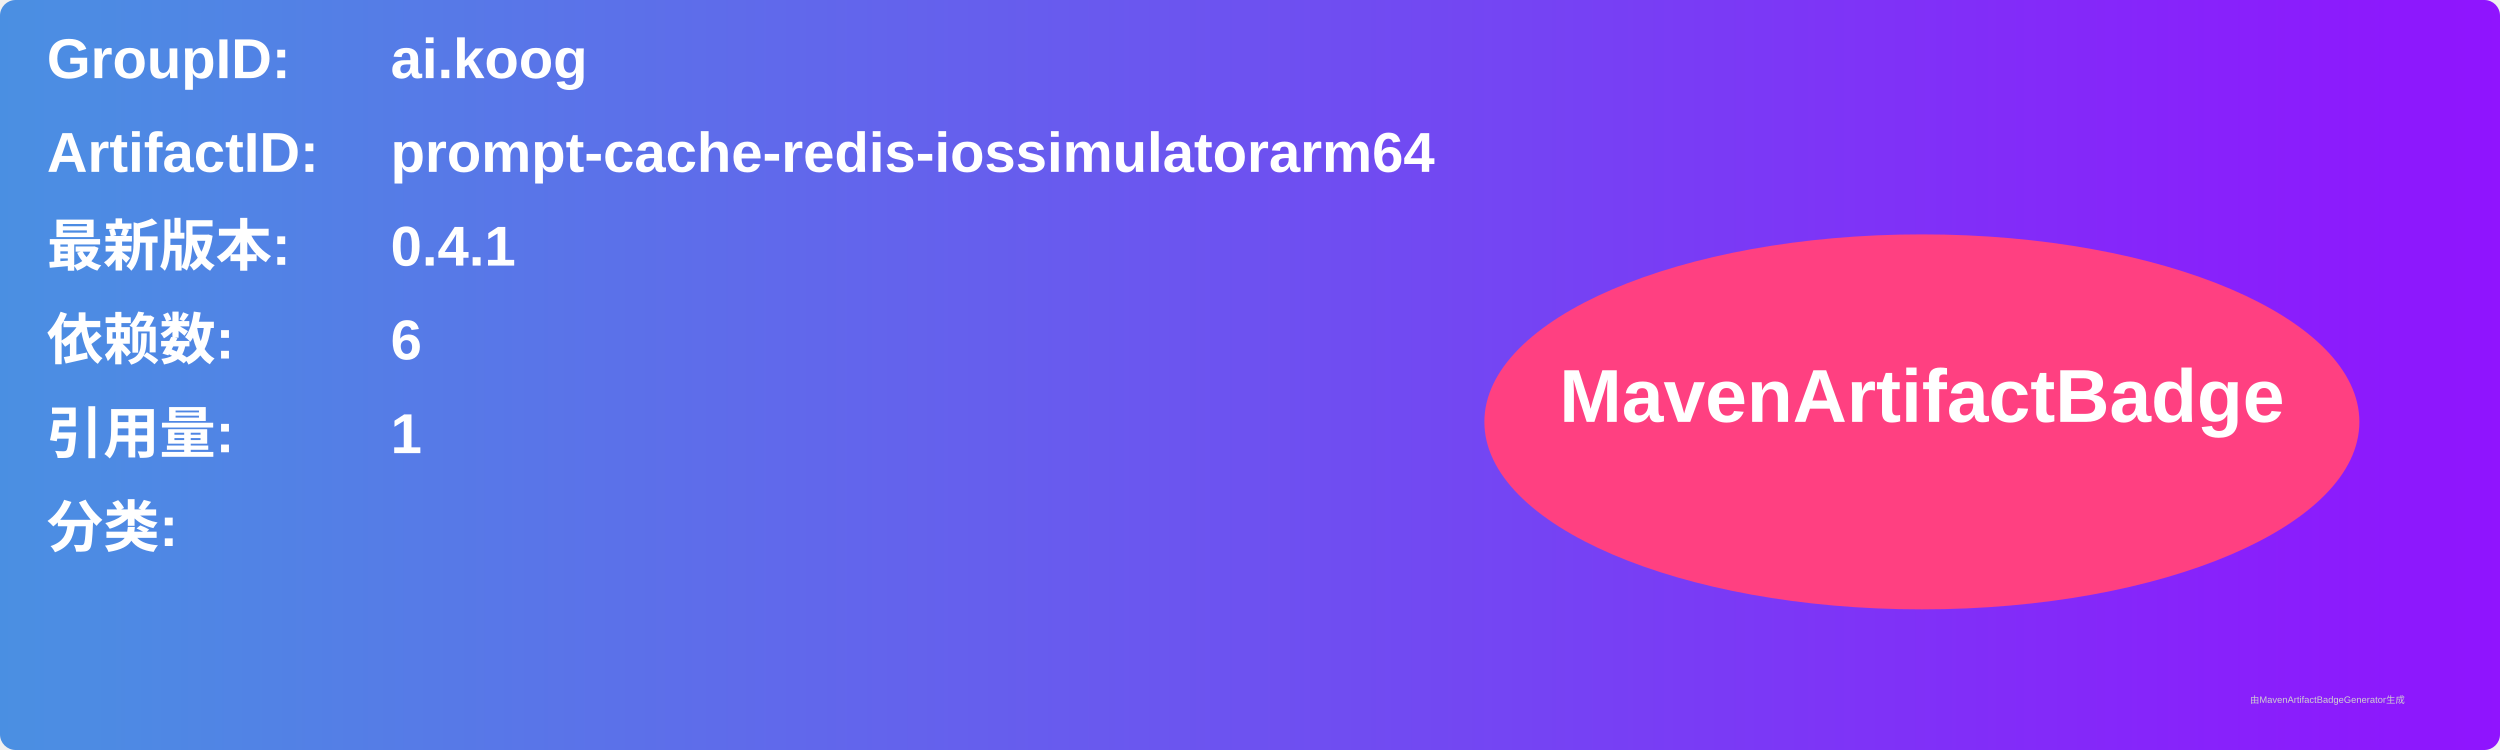
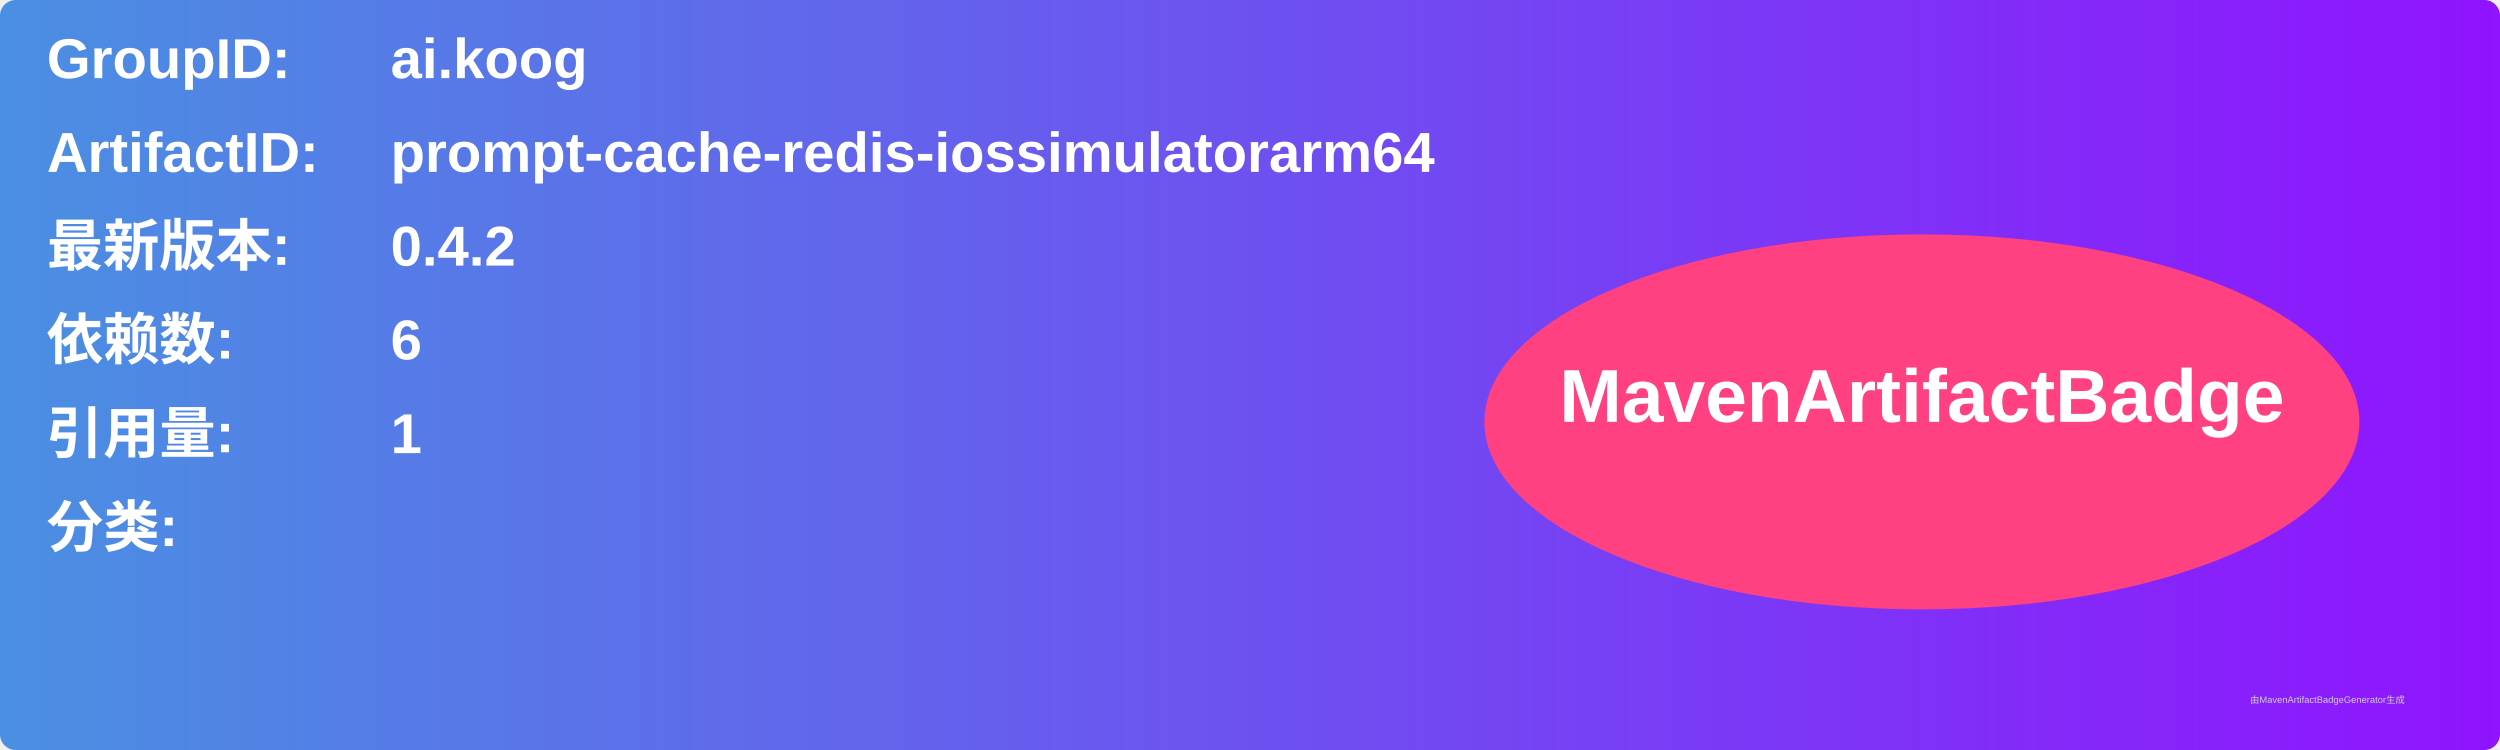
<svg xmlns="http://www.w3.org/2000/svg" width="800" height="240" viewBox="0 0 800 240">
  <linearGradient id="grad" x1="0%" y1="0%" x2="100%" y2="0%">
    <stop offset="0%" stop-color="#4a90e2" />
    <stop offset="100%" stop-color="#9013fe" />
  </linearGradient>
  <rect width="100%" height="100%" rx="5" ry="5" fill="url(#grad)" />
  <g transform="translate(15, 15)">
    <text x="0" y="10" font-family="Arial" font-size="18" fill="white" font-weight="bold" width="260">GroupID:</text>
    <text x="110" y="10" font-family="Arial" font-size="18" fill="white" font-weight="bold" width="460">ai.koog</text>
    <text x="0" y="40" font-family="Arial" font-size="18" fill="white" font-weight="bold" width="260">ArtifactID:</text>
    <text x="110" y="40" font-family="Arial" font-size="18" fill="white" font-weight="bold" width="460">prompt-cache-redis-iossimulatorarm64</text>
    <text x="0" y="70" font-family="Arial" font-size="18" fill="white" font-weight="bold">最新版本:</text>
    <text x="110" y="70" font-family="Arial" font-size="18" fill="white" font-weight="bold">
-       <tspan font-weight="bold">0.4.1</tspan>
+       <tspan font-weight="bold">0.4.2</tspan>
    </text>
    <text x="0" y="100" font-family="Arial" font-size="18" fill="white" font-weight="bold">依赖数: </text>
    <text x="110" y="100" font-family="Arial" font-size="18" fill="white">
      <tspan font-weight="bold">6</tspan>
    </text>
    <text x="0" y="130" font-family="Arial" font-size="18" fill="white" font-weight="bold">引用量: </text>
    <text x="110" y="130" font-family="Arial" font-size="18" fill="white">
      <tspan font-weight="bold">1</tspan>
    </text>
    <text x="0" y="160" font-family="Arial" font-size="18" fill="white" font-weight="bold">分类:</text>
    <text x="10" y="190" font-family="Arial" font-size="10" fill="white">
      <tspan font-weight="bold" />
    </text>
    <ellipse cx="600" cy="120" rx="140" ry="60" fill="#ff4081" />
    <text x="600" y="120" text-anchor="middle" font-family="Arial" font-size="24" fill="white" font-weight="bold">MavenArtifactBadge</text>
  </g>
  <text x="720" y="225" font-family="Arial" font-size="3" fill="#d0d0d0">由MavenArtifactBadgeGenerator生成</text>
</svg>
